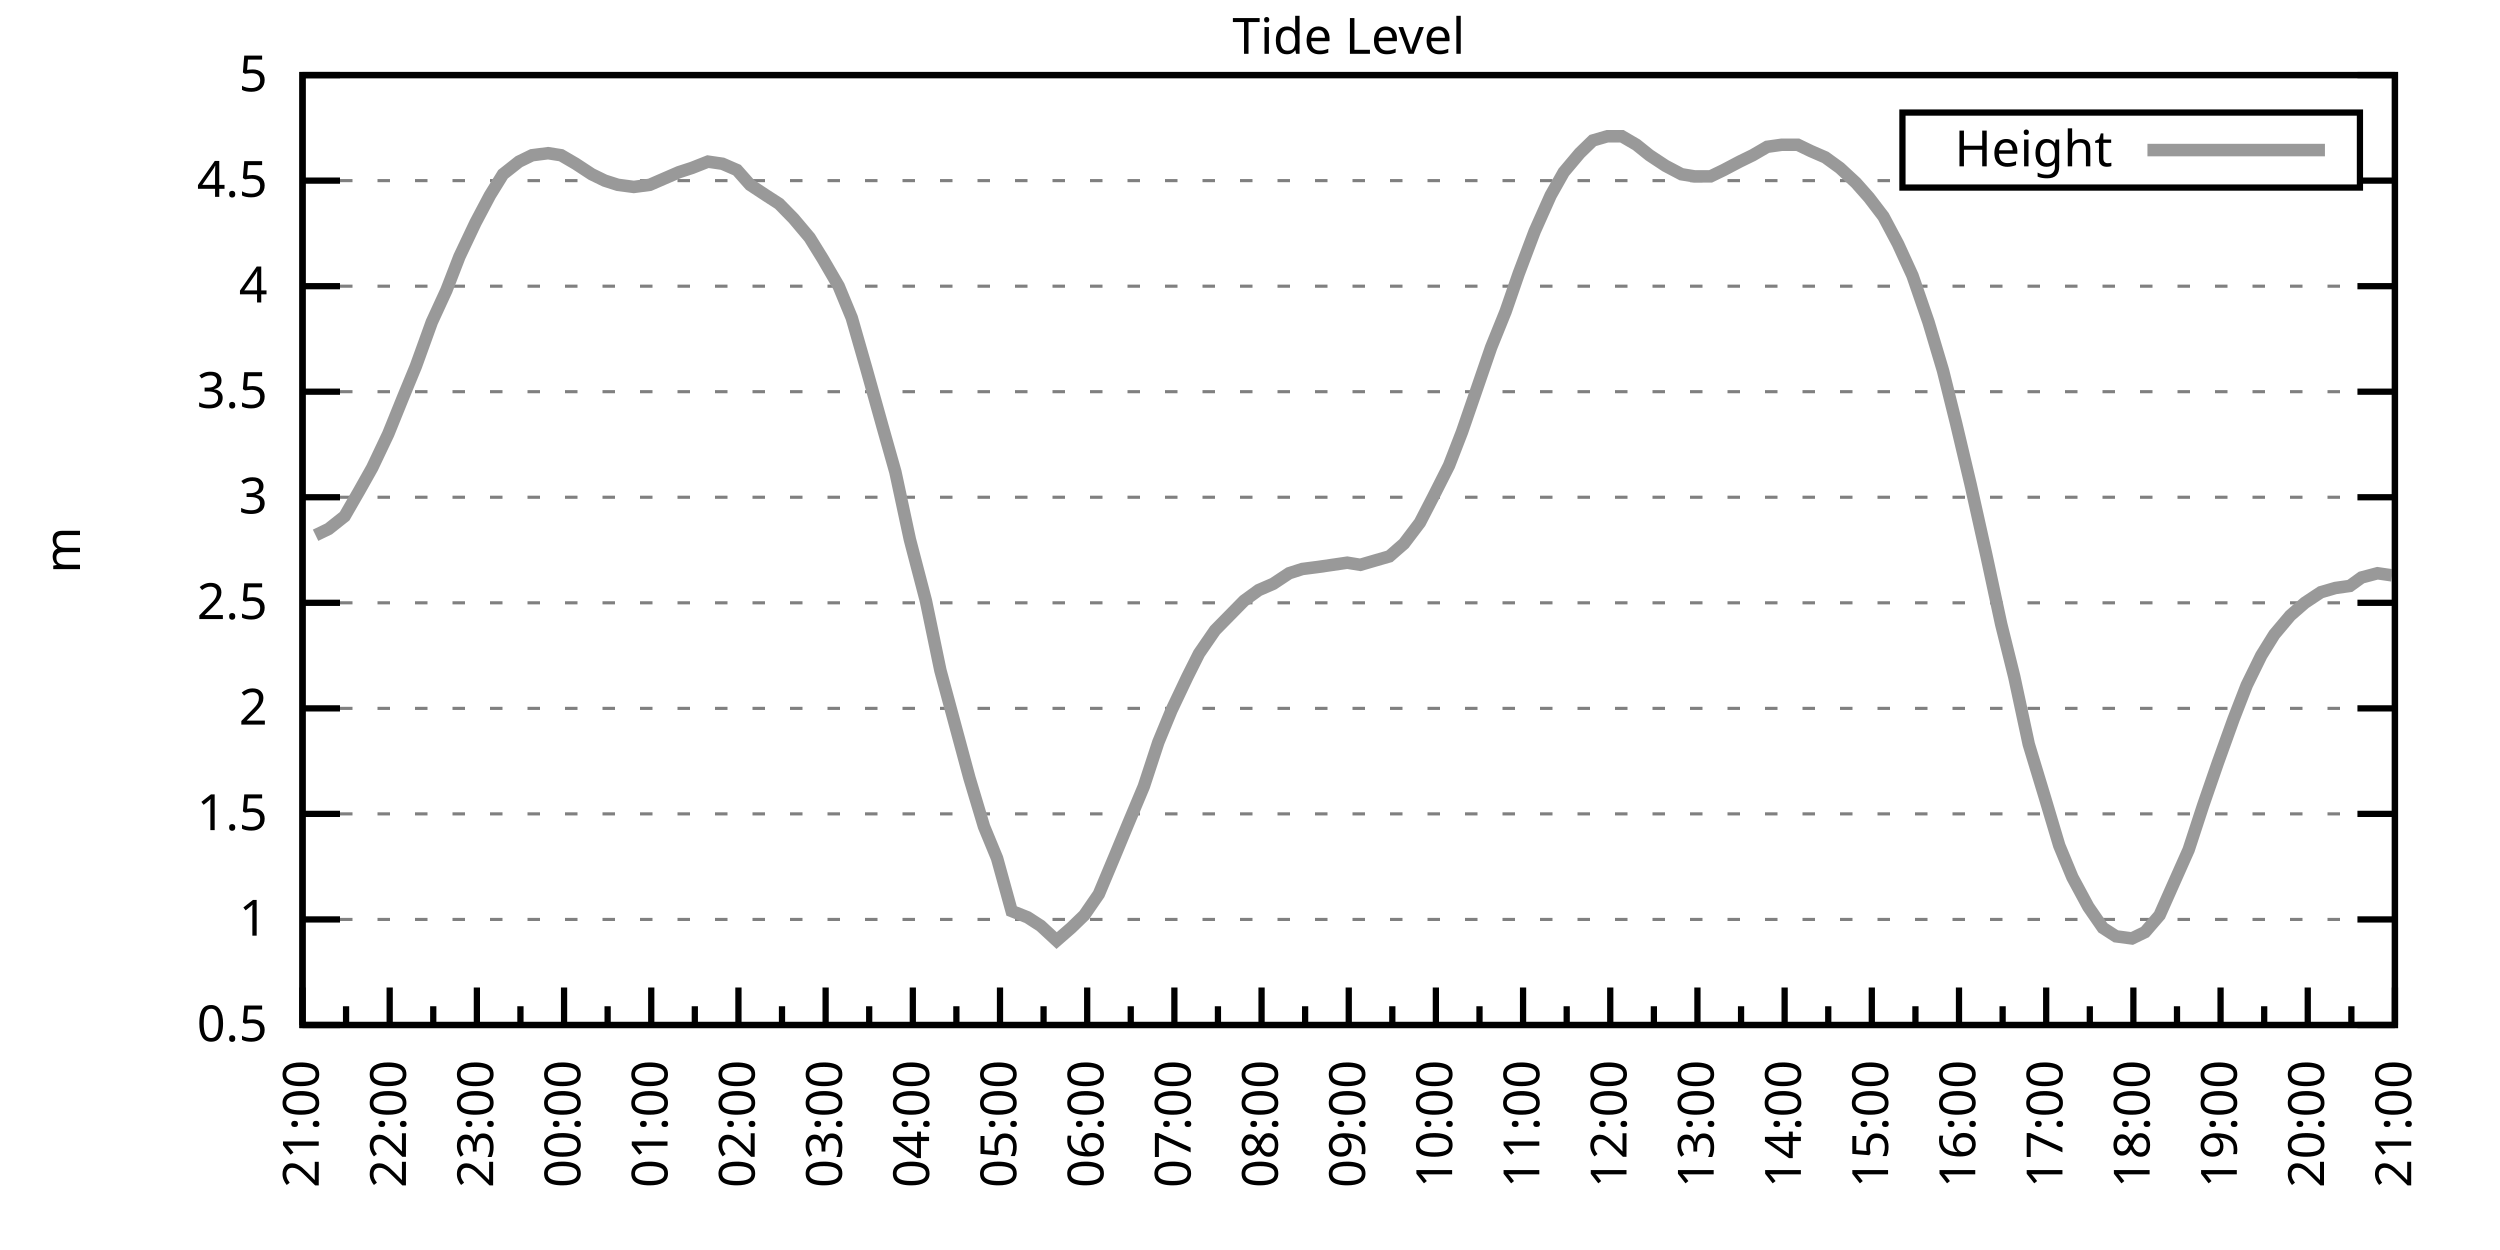
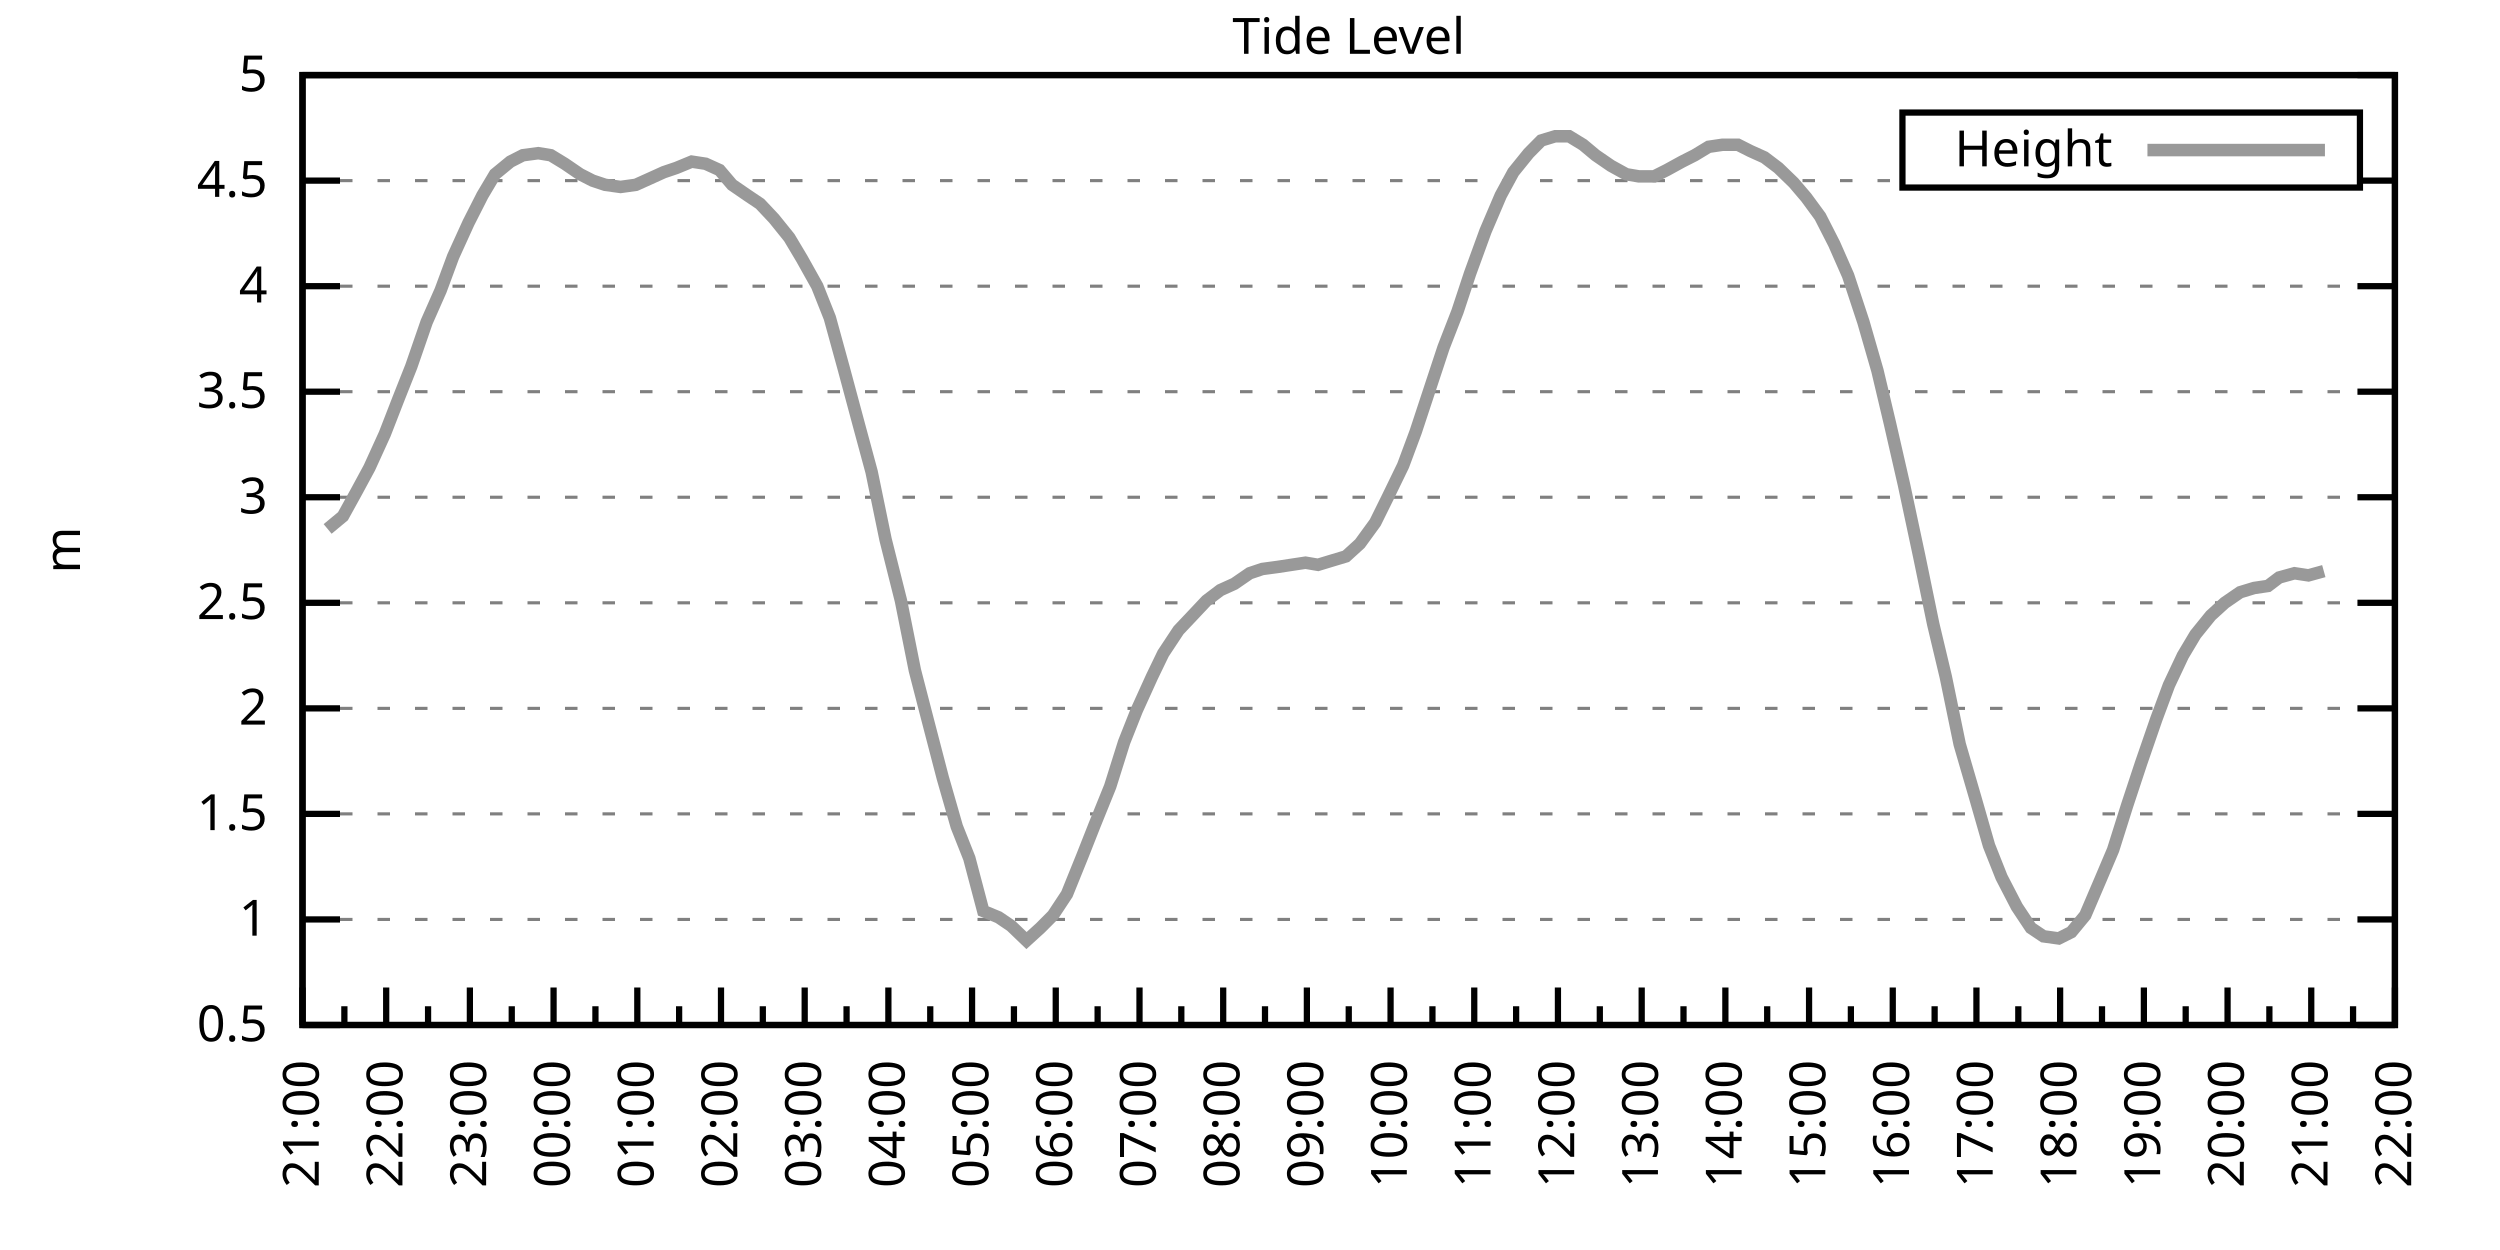
<svg xmlns="http://www.w3.org/2000/svg" xmlns:xlink="http://www.w3.org/1999/xlink" width="400" height="200" viewBox="0 0 400 200">
  <g id="gnuplot_canvas">
    <rect x="0" y="0" width="400" height="200" fill="none" />
    <defs>
      <circle id="gpDot" r="0.5" stroke-width="0.5" stroke="currentColor" />
      <path id="gpPt0" stroke-width="0.333" stroke="currentColor" d="M-1,0 h2 M0,-1 v2" />
      <path id="gpPt1" stroke-width="0.333" stroke="currentColor" d="M-1,-1 L1,1 M1,-1 L-1,1" />
      <path id="gpPt2" stroke-width="0.333" stroke="currentColor" d="M-1,0 L1,0 M0,-1 L0,1 M-1,-1 L1,1 M-1,1 L1,-1" />
      <rect id="gpPt3" stroke-width="0.333" stroke="currentColor" x="-1" y="-1" width="2" height="2" />
      <rect id="gpPt4" stroke-width="0.333" stroke="currentColor" fill="currentColor" x="-1" y="-1" width="2" height="2" />
      <circle id="gpPt5" stroke-width="0.333" stroke="currentColor" cx="0" cy="0" r="1" />
      <use xlink:href="#gpPt5" id="gpPt6" fill="currentColor" stroke="none" />
      <path id="gpPt7" stroke-width="0.333" stroke="currentColor" d="M0,-1.33 L-1.33,0.67 L1.33,0.67 z" />
      <use xlink:href="#gpPt7" id="gpPt8" fill="currentColor" stroke="none" />
      <use xlink:href="#gpPt7" id="gpPt9" stroke="currentColor" transform="rotate(180)" />
      <use xlink:href="#gpPt9" id="gpPt10" fill="currentColor" stroke="none" />
      <use xlink:href="#gpPt3" id="gpPt11" stroke="currentColor" transform="rotate(45)" />
      <use xlink:href="#gpPt11" id="gpPt12" fill="currentColor" stroke="none" />
      <path id="gpPt13" stroke-width="0.333" stroke="currentColor" d="M0,1.330 L1.265,0.411 L0.782,-1.067 L-0.782,-1.076 L-1.265,0.411 z" />
      <use xlink:href="#gpPt13" id="gpPt14" fill="currentColor" stroke="none" />
      <filter id="textbox" filterUnits="objectBoundingBox" x="0" y="0" height="1" width="1">
        <feFlood flood-color="white" flood-opacity="1" result="bgnd" />
        <feComposite in="SourceGraphic" in2="bgnd" operator="atop" />
      </filter>
      <filter id="greybox" filterUnits="objectBoundingBox" x="0" y="0" height="1" width="1">
        <feFlood flood-color="lightgrey" flood-opacity="1" result="grey" />
        <feComposite in="SourceGraphic" in2="grey" operator="atop" />
      </filter>
    </defs>
    <g fill="none" color="white" stroke="currentColor" stroke-width="1.00" stroke-linecap="butt" stroke-linejoin="miter">
</g>
    <g fill="none" color="black" stroke="currentColor" stroke-width="1.00" stroke-linecap="butt" stroke-linejoin="miter">
      <g stroke="none" shape-rendering="crispEdges">
        <polygon fill="rgb(255, 255, 255)" points="48.40,164.00 383.18,164.00 383.18,12.02 48.40,12.02 " />
      </g>
    </g>
    <g fill="none" color="black" stroke="currentColor" stroke-width="1.00" stroke-linecap="butt" stroke-linejoin="miter">
</g>
    <g fill="none" color="black" stroke="black" stroke-width="0.50" stroke-linecap="butt" stroke-linejoin="miter">
</g>
    <g fill="none" color="gray" stroke="currentColor" stroke-width="0.50" stroke-linecap="butt" stroke-linejoin="miter">
      <path stroke="gray" stroke-dasharray="2,4" class="gridline" d="M48.40,164.00 L383.19,164.00  " />
    </g>
    <g fill="none" color="gray" stroke="gray" stroke-width="1.00" stroke-linecap="butt" stroke-linejoin="miter">
</g>
    <g fill="none" color="black" stroke="currentColor" stroke-width="1.00" stroke-linecap="butt" stroke-linejoin="miter">
      <path stroke="black" d="M48.40,164.00 L54.40,164.00 M383.19,164.00 L377.19,164.00  " />
      <g transform="translate(42.80,166.60)" stroke="none" fill="black" font-family="Sans" font-size="8.00" text-anchor="end">
        <text>
          <tspan font-family="Sans"> 0.5</tspan>
        </text>
      </g>
    </g>
    <g fill="none" color="black" stroke="currentColor" stroke-width="1.00" stroke-linecap="butt" stroke-linejoin="miter">
</g>
    <g fill="none" color="black" stroke="black" stroke-width="0.50" stroke-linecap="butt" stroke-linejoin="miter">
</g>
    <g fill="none" color="gray" stroke="currentColor" stroke-width="0.50" stroke-linecap="butt" stroke-linejoin="miter">
      <path stroke="gray" stroke-dasharray="2,4" class="gridline" d="M48.40,147.11 L383.19,147.11  " />
    </g>
    <g fill="none" color="gray" stroke="gray" stroke-width="1.00" stroke-linecap="butt" stroke-linejoin="miter">
</g>
    <g fill="none" color="black" stroke="currentColor" stroke-width="1.00" stroke-linecap="butt" stroke-linejoin="miter">
      <path stroke="black" d="M48.40,147.11 L54.40,147.11 M383.19,147.11 L377.19,147.11  " />
      <g transform="translate(42.80,149.71)" stroke="none" fill="black" font-family="Sans" font-size="8.00" text-anchor="end">
        <text>
          <tspan font-family="Sans"> 1</tspan>
        </text>
      </g>
    </g>
    <g fill="none" color="black" stroke="currentColor" stroke-width="1.00" stroke-linecap="butt" stroke-linejoin="miter">
</g>
    <g fill="none" color="black" stroke="black" stroke-width="0.50" stroke-linecap="butt" stroke-linejoin="miter">
</g>
    <g fill="none" color="gray" stroke="currentColor" stroke-width="0.50" stroke-linecap="butt" stroke-linejoin="miter">
      <path stroke="gray" stroke-dasharray="2,4" class="gridline" d="M48.40,130.22 L383.19,130.22  " />
    </g>
    <g fill="none" color="gray" stroke="gray" stroke-width="1.00" stroke-linecap="butt" stroke-linejoin="miter">
</g>
    <g fill="none" color="black" stroke="currentColor" stroke-width="1.00" stroke-linecap="butt" stroke-linejoin="miter">
      <path stroke="black" d="M48.40,130.22 L54.40,130.22 M383.19,130.22 L377.19,130.22  " />
      <g transform="translate(42.80,132.82)" stroke="none" fill="black" font-family="Sans" font-size="8.00" text-anchor="end">
        <text>
          <tspan font-family="Sans"> 1.5</tspan>
        </text>
      </g>
    </g>
    <g fill="none" color="black" stroke="currentColor" stroke-width="1.00" stroke-linecap="butt" stroke-linejoin="miter">
</g>
    <g fill="none" color="black" stroke="black" stroke-width="0.50" stroke-linecap="butt" stroke-linejoin="miter">
</g>
    <g fill="none" color="gray" stroke="currentColor" stroke-width="0.50" stroke-linecap="butt" stroke-linejoin="miter">
      <path stroke="gray" stroke-dasharray="2,4" class="gridline" d="M48.40,113.34 L383.19,113.34  " />
    </g>
    <g fill="none" color="gray" stroke="gray" stroke-width="1.00" stroke-linecap="butt" stroke-linejoin="miter">
</g>
    <g fill="none" color="black" stroke="currentColor" stroke-width="1.00" stroke-linecap="butt" stroke-linejoin="miter">
      <path stroke="black" d="M48.40,113.34 L54.40,113.34 M383.19,113.34 L377.19,113.34  " />
      <g transform="translate(42.80,115.94)" stroke="none" fill="black" font-family="Sans" font-size="8.00" text-anchor="end">
        <text>
          <tspan font-family="Sans"> 2</tspan>
        </text>
      </g>
    </g>
    <g fill="none" color="black" stroke="currentColor" stroke-width="1.00" stroke-linecap="butt" stroke-linejoin="miter">
</g>
    <g fill="none" color="black" stroke="black" stroke-width="0.50" stroke-linecap="butt" stroke-linejoin="miter">
</g>
    <g fill="none" color="gray" stroke="currentColor" stroke-width="0.50" stroke-linecap="butt" stroke-linejoin="miter">
      <path stroke="gray" stroke-dasharray="2,4" class="gridline" d="M48.40,96.45 L383.19,96.45  " />
    </g>
    <g fill="none" color="gray" stroke="gray" stroke-width="1.00" stroke-linecap="butt" stroke-linejoin="miter">
</g>
    <g fill="none" color="black" stroke="currentColor" stroke-width="1.00" stroke-linecap="butt" stroke-linejoin="miter">
      <path stroke="black" d="M48.40,96.45 L54.40,96.45 M383.19,96.45 L377.19,96.45  " />
      <g transform="translate(42.80,99.05)" stroke="none" fill="black" font-family="Sans" font-size="8.00" text-anchor="end">
        <text>
          <tspan font-family="Sans"> 2.5</tspan>
        </text>
      </g>
    </g>
    <g fill="none" color="black" stroke="currentColor" stroke-width="1.00" stroke-linecap="butt" stroke-linejoin="miter">
</g>
    <g fill="none" color="black" stroke="black" stroke-width="0.50" stroke-linecap="butt" stroke-linejoin="miter">
</g>
    <g fill="none" color="gray" stroke="currentColor" stroke-width="0.50" stroke-linecap="butt" stroke-linejoin="miter">
      <path stroke="gray" stroke-dasharray="2,4" class="gridline" d="M48.40,79.56 L383.19,79.56  " />
    </g>
    <g fill="none" color="gray" stroke="gray" stroke-width="1.00" stroke-linecap="butt" stroke-linejoin="miter">
</g>
    <g fill="none" color="black" stroke="currentColor" stroke-width="1.00" stroke-linecap="butt" stroke-linejoin="miter">
      <path stroke="black" d="M48.40,79.56 L54.40,79.56 M383.19,79.56 L377.19,79.56  " />
      <g transform="translate(42.80,82.16)" stroke="none" fill="black" font-family="Sans" font-size="8.00" text-anchor="end">
        <text>
          <tspan font-family="Sans"> 3</tspan>
        </text>
      </g>
    </g>
    <g fill="none" color="black" stroke="currentColor" stroke-width="1.00" stroke-linecap="butt" stroke-linejoin="miter">
</g>
    <g fill="none" color="black" stroke="black" stroke-width="0.50" stroke-linecap="butt" stroke-linejoin="miter">
</g>
    <g fill="none" color="gray" stroke="currentColor" stroke-width="0.50" stroke-linecap="butt" stroke-linejoin="miter">
      <path stroke="gray" stroke-dasharray="2,4" class="gridline" d="M48.40,62.67 L383.19,62.67  " />
    </g>
    <g fill="none" color="gray" stroke="gray" stroke-width="1.00" stroke-linecap="butt" stroke-linejoin="miter">
</g>
    <g fill="none" color="black" stroke="currentColor" stroke-width="1.00" stroke-linecap="butt" stroke-linejoin="miter">
      <path stroke="black" d="M48.40,62.67 L54.40,62.67 M383.19,62.67 L377.19,62.67  " />
      <g transform="translate(42.80,65.27)" stroke="none" fill="black" font-family="Sans" font-size="8.00" text-anchor="end">
        <text>
          <tspan font-family="Sans"> 3.5</tspan>
        </text>
      </g>
    </g>
    <g fill="none" color="black" stroke="currentColor" stroke-width="1.00" stroke-linecap="butt" stroke-linejoin="miter">
</g>
    <g fill="none" color="black" stroke="black" stroke-width="0.50" stroke-linecap="butt" stroke-linejoin="miter">
</g>
    <g fill="none" color="gray" stroke="currentColor" stroke-width="0.50" stroke-linecap="butt" stroke-linejoin="miter">
      <path stroke="gray" stroke-dasharray="2,4" class="gridline" d="M48.40,45.79 L383.19,45.79  " />
    </g>
    <g fill="none" color="gray" stroke="gray" stroke-width="1.00" stroke-linecap="butt" stroke-linejoin="miter">
</g>
    <g fill="none" color="black" stroke="currentColor" stroke-width="1.00" stroke-linecap="butt" stroke-linejoin="miter">
      <path stroke="black" d="M48.40,45.79 L54.40,45.79 M383.19,45.79 L377.19,45.79  " />
      <g transform="translate(42.80,48.39)" stroke="none" fill="black" font-family="Sans" font-size="8.00" text-anchor="end">
        <text>
          <tspan font-family="Sans"> 4</tspan>
        </text>
      </g>
    </g>
    <g fill="none" color="black" stroke="currentColor" stroke-width="1.00" stroke-linecap="butt" stroke-linejoin="miter">
</g>
    <g fill="none" color="black" stroke="black" stroke-width="0.50" stroke-linecap="butt" stroke-linejoin="miter">
</g>
    <g fill="none" color="gray" stroke="currentColor" stroke-width="0.50" stroke-linecap="butt" stroke-linejoin="miter">
      <path stroke="gray" stroke-dasharray="2,4" class="gridline" d="M48.40,28.90 L304.39,28.90 M377.59,28.90 L383.19,28.90  " />
    </g>
    <g fill="none" color="gray" stroke="gray" stroke-width="1.00" stroke-linecap="butt" stroke-linejoin="miter">
</g>
    <g fill="none" color="black" stroke="currentColor" stroke-width="1.00" stroke-linecap="butt" stroke-linejoin="miter">
      <path stroke="black" d="M48.40,28.90 L54.40,28.90 M383.19,28.90 L377.19,28.90  " />
      <g transform="translate(42.80,31.50)" stroke="none" fill="black" font-family="Sans" font-size="8.00" text-anchor="end">
        <text>
          <tspan font-family="Sans"> 4.5</tspan>
        </text>
      </g>
    </g>
    <g fill="none" color="black" stroke="currentColor" stroke-width="1.00" stroke-linecap="butt" stroke-linejoin="miter">
</g>
    <g fill="none" color="black" stroke="black" stroke-width="0.50" stroke-linecap="butt" stroke-linejoin="miter">
</g>
    <g fill="none" color="gray" stroke="currentColor" stroke-width="0.50" stroke-linecap="butt" stroke-linejoin="miter">
      <path stroke="gray" stroke-dasharray="2,4" class="gridline" d="M48.40,12.01 L383.19,12.01  " />
    </g>
    <g fill="none" color="gray" stroke="gray" stroke-width="1.00" stroke-linecap="butt" stroke-linejoin="miter">
</g>
    <g fill="none" color="black" stroke="currentColor" stroke-width="1.00" stroke-linecap="butt" stroke-linejoin="miter">
      <path stroke="black" d="M48.40,12.01 L54.40,12.01 M383.19,12.01 L377.19,12.01  " />
      <g transform="translate(42.80,14.61)" stroke="none" fill="black" font-family="Sans" font-size="8.00" text-anchor="end">
        <text>
          <tspan font-family="Sans"> 5</tspan>
        </text>
      </g>
    </g>
    <g fill="none" color="black" stroke="currentColor" stroke-width="1.00" stroke-linecap="butt" stroke-linejoin="miter">
      <path stroke="black" d="M48.40,164.00 L48.40,158.00  " />
      <g transform="translate(51.00,169.60) rotate(270)" stroke="none" fill="black" font-family="Sans" font-size="8.00" text-anchor="end">
        <text>
          <tspan font-family="Sans">21:00</tspan>
        </text>
      </g>
    </g>
    <g fill="none" color="black" stroke="currentColor" stroke-width="1.00" stroke-linecap="butt" stroke-linejoin="miter">
-       <path stroke="black" d="M55.37,164.00 L55.37,161.00 M62.35,164.00 L62.35,158.00  " />
-       <g transform="translate(64.95,169.60) rotate(270)" stroke="none" fill="black" font-family="Sans" font-size="8.00" text-anchor="end">
+       <path stroke="black" d="M55.10,164.00 L55.10,161.00 M61.79,164.00 L61.79,158.00  " />
+       <g transform="translate(64.39,169.60) rotate(270)" stroke="none" fill="black" font-family="Sans" font-size="8.00" text-anchor="end">
        <text>
          <tspan font-family="Sans">22:00</tspan>
        </text>
      </g>
    </g>
    <g fill="none" color="black" stroke="currentColor" stroke-width="1.00" stroke-linecap="butt" stroke-linejoin="miter">
-       <path stroke="black" d="M69.32,164.00 L69.32,161.00 M76.30,164.00 L76.30,158.00  " />
-       <g transform="translate(78.90,169.60) rotate(270)" stroke="none" fill="black" font-family="Sans" font-size="8.00" text-anchor="end">
+       <path stroke="black" d="M68.49,164.00 L68.49,161.00 M75.18,164.00 L75.18,158.00  " />
+       <g transform="translate(77.78,169.60) rotate(270)" stroke="none" fill="black" font-family="Sans" font-size="8.00" text-anchor="end">
        <text>
          <tspan font-family="Sans">23:00</tspan>
        </text>
      </g>
    </g>
    <g fill="none" color="black" stroke="currentColor" stroke-width="1.00" stroke-linecap="butt" stroke-linejoin="miter">
-       <path stroke="black" d="M83.27,164.00 L83.27,161.00 M90.25,164.00 L90.25,158.00  " />
-       <g transform="translate(92.85,169.60) rotate(270)" stroke="none" fill="black" font-family="Sans" font-size="8.00" text-anchor="end">
+       <path stroke="black" d="M81.88,164.00 L81.88,161.00 M88.57,164.00 L88.57,158.00  " />
+       <g transform="translate(91.17,169.60) rotate(270)" stroke="none" fill="black" font-family="Sans" font-size="8.00" text-anchor="end">
        <text>
          <tspan font-family="Sans">00:00</tspan>
        </text>
      </g>
    </g>
    <g fill="none" color="black" stroke="currentColor" stroke-width="1.00" stroke-linecap="butt" stroke-linejoin="miter">
-       <path stroke="black" d="M97.22,164.00 L97.22,161.00 M104.20,164.00 L104.20,158.00  " />
-       <g transform="translate(106.80,169.60) rotate(270)" stroke="none" fill="black" font-family="Sans" font-size="8.00" text-anchor="end">
+       <path stroke="black" d="M95.27,164.00 L95.27,161.00 M101.97,164.00 L101.97,158.00  " />
+       <g transform="translate(104.57,169.60) rotate(270)" stroke="none" fill="black" font-family="Sans" font-size="8.00" text-anchor="end">
        <text>
          <tspan font-family="Sans">01:00</tspan>
        </text>
      </g>
    </g>
    <g fill="none" color="black" stroke="currentColor" stroke-width="1.00" stroke-linecap="butt" stroke-linejoin="miter">
-       <path stroke="black" d="M111.17,164.00 L111.17,161.00 M118.15,164.00 L118.15,158.00  " />
-       <g transform="translate(120.75,169.60) rotate(270)" stroke="none" fill="black" font-family="Sans" font-size="8.00" text-anchor="end">
+       <path stroke="black" d="M108.66,164.00 L108.66,161.00 M115.36,164.00 L115.36,158.00  " />
+       <g transform="translate(117.96,169.60) rotate(270)" stroke="none" fill="black" font-family="Sans" font-size="8.00" text-anchor="end">
        <text>
          <tspan font-family="Sans">02:00</tspan>
        </text>
      </g>
    </g>
    <g fill="none" color="black" stroke="currentColor" stroke-width="1.00" stroke-linecap="butt" stroke-linejoin="miter">
-       <path stroke="black" d="M125.12,164.00 L125.12,161.00 M132.10,164.00 L132.10,158.00  " />
-       <g transform="translate(134.70,169.60) rotate(270)" stroke="none" fill="black" font-family="Sans" font-size="8.00" text-anchor="end">
+       <path stroke="black" d="M122.05,164.00 L122.05,161.00 M128.75,164.00 L128.75,158.00  " />
+       <g transform="translate(131.35,169.60) rotate(270)" stroke="none" fill="black" font-family="Sans" font-size="8.00" text-anchor="end">
        <text>
          <tspan font-family="Sans">03:00</tspan>
        </text>
      </g>
    </g>
    <g fill="none" color="black" stroke="currentColor" stroke-width="1.00" stroke-linecap="butt" stroke-linejoin="miter">
-       <path stroke="black" d="M139.07,164.00 L139.07,161.00 M146.05,164.00 L146.05,158.00  " />
-       <g transform="translate(148.65,169.60) rotate(270)" stroke="none" fill="black" font-family="Sans" font-size="8.00" text-anchor="end">
+       <path stroke="black" d="M135.45,164.00 L135.45,161.00 M142.14,164.00 L142.14,158.00  " />
+       <g transform="translate(144.74,169.60) rotate(270)" stroke="none" fill="black" font-family="Sans" font-size="8.00" text-anchor="end">
        <text>
          <tspan font-family="Sans">04:00</tspan>
        </text>
      </g>
    </g>
    <g fill="none" color="black" stroke="currentColor" stroke-width="1.00" stroke-linecap="butt" stroke-linejoin="miter">
-       <path stroke="black" d="M153.02,164.00 L153.02,161.00 M160.00,164.00 L160.00,158.00  " />
-       <g transform="translate(162.60,169.60) rotate(270)" stroke="none" fill="black" font-family="Sans" font-size="8.00" text-anchor="end">
+       <path stroke="black" d="M148.84,164.00 L148.84,161.00 M155.53,164.00 L155.53,158.00  " />
+       <g transform="translate(158.13,169.60) rotate(270)" stroke="none" fill="black" font-family="Sans" font-size="8.00" text-anchor="end">
        <text>
          <tspan font-family="Sans">05:00</tspan>
        </text>
      </g>
    </g>
    <g fill="none" color="black" stroke="currentColor" stroke-width="1.00" stroke-linecap="butt" stroke-linejoin="miter">
-       <path stroke="black" d="M166.97,164.00 L166.97,161.00 M173.95,164.00 L173.95,158.00  " />
-       <g transform="translate(176.55,169.60) rotate(270)" stroke="none" fill="black" font-family="Sans" font-size="8.00" text-anchor="end">
+       <path stroke="black" d="M162.23,164.00 L162.23,161.00 M168.92,164.00 L168.92,158.00  " />
+       <g transform="translate(171.52,169.60) rotate(270)" stroke="none" fill="black" font-family="Sans" font-size="8.00" text-anchor="end">
        <text>
          <tspan font-family="Sans">06:00</tspan>
        </text>
      </g>
    </g>
    <g fill="none" color="black" stroke="currentColor" stroke-width="1.00" stroke-linecap="butt" stroke-linejoin="miter">
-       <path stroke="black" d="M180.92,164.00 L180.92,161.00 M187.90,164.00 L187.90,158.00  " />
-       <g transform="translate(190.50,169.60) rotate(270)" stroke="none" fill="black" font-family="Sans" font-size="8.00" text-anchor="end">
+       <path stroke="black" d="M175.62,164.00 L175.62,161.00 M182.32,164.00 L182.32,158.00  " />
+       <g transform="translate(184.92,169.60) rotate(270)" stroke="none" fill="black" font-family="Sans" font-size="8.00" text-anchor="end">
        <text>
          <tspan font-family="Sans">07:00</tspan>
        </text>
      </g>
    </g>
    <g fill="none" color="black" stroke="currentColor" stroke-width="1.00" stroke-linecap="butt" stroke-linejoin="miter">
-       <path stroke="black" d="M194.87,164.00 L194.87,161.00 M201.85,164.00 L201.85,158.00  " />
-       <g transform="translate(204.45,169.60) rotate(270)" stroke="none" fill="black" font-family="Sans" font-size="8.00" text-anchor="end">
+       <path stroke="black" d="M189.01,164.00 L189.01,161.00 M195.71,164.00 L195.71,158.00  " />
+       <g transform="translate(198.31,169.60) rotate(270)" stroke="none" fill="black" font-family="Sans" font-size="8.00" text-anchor="end">
        <text>
          <tspan font-family="Sans">08:00</tspan>
        </text>
      </g>
    </g>
    <g fill="none" color="black" stroke="currentColor" stroke-width="1.00" stroke-linecap="butt" stroke-linejoin="miter">
-       <path stroke="black" d="M208.82,164.00 L208.82,161.00 M215.80,164.00 L215.80,158.00  " />
-       <g transform="translate(218.40,169.60) rotate(270)" stroke="none" fill="black" font-family="Sans" font-size="8.00" text-anchor="end">
+       <path stroke="black" d="M202.40,164.00 L202.40,161.00 M209.10,164.00 L209.10,158.00  " />
+       <g transform="translate(211.70,169.60) rotate(270)" stroke="none" fill="black" font-family="Sans" font-size="8.00" text-anchor="end">
        <text>
          <tspan font-family="Sans">09:00</tspan>
        </text>
      </g>
    </g>
    <g fill="none" color="black" stroke="currentColor" stroke-width="1.00" stroke-linecap="butt" stroke-linejoin="miter">
-       <path stroke="black" d="M222.77,164.00 L222.77,161.00 M229.74,164.00 L229.74,158.00  " />
-       <g transform="translate(232.34,169.60) rotate(270)" stroke="none" fill="black" font-family="Sans" font-size="8.00" text-anchor="end">
+       <path stroke="black" d="M215.80,164.00 L215.80,161.00 M222.49,164.00 L222.49,158.00  " />
+       <g transform="translate(225.09,169.60) rotate(270)" stroke="none" fill="black" font-family="Sans" font-size="8.00" text-anchor="end">
        <text>
          <tspan font-family="Sans">10:00</tspan>
        </text>
      </g>
    </g>
    <g fill="none" color="black" stroke="currentColor" stroke-width="1.00" stroke-linecap="butt" stroke-linejoin="miter">
-       <path stroke="black" d="M236.72,164.00 L236.72,161.00 M243.69,164.00 L243.69,158.00  " />
-       <g transform="translate(246.29,169.60) rotate(270)" stroke="none" fill="black" font-family="Sans" font-size="8.00" text-anchor="end">
+       <path stroke="black" d="M229.19,164.00 L229.19,161.00 M235.88,164.00 L235.88,158.00  " />
+       <g transform="translate(238.48,169.60) rotate(270)" stroke="none" fill="black" font-family="Sans" font-size="8.00" text-anchor="end">
        <text>
          <tspan font-family="Sans">11:00</tspan>
        </text>
      </g>
    </g>
    <g fill="none" color="black" stroke="currentColor" stroke-width="1.00" stroke-linecap="butt" stroke-linejoin="miter">
-       <path stroke="black" d="M250.67,164.00 L250.67,161.00 M257.64,164.00 L257.64,158.00  " />
-       <g transform="translate(260.24,169.60) rotate(270)" stroke="none" fill="black" font-family="Sans" font-size="8.00" text-anchor="end">
+       <path stroke="black" d="M242.58,164.00 L242.58,161.00 M249.27,164.00 L249.27,158.00  " />
+       <g transform="translate(251.87,169.60) rotate(270)" stroke="none" fill="black" font-family="Sans" font-size="8.00" text-anchor="end">
        <text>
          <tspan font-family="Sans">12:00</tspan>
        </text>
      </g>
    </g>
    <g fill="none" color="black" stroke="currentColor" stroke-width="1.00" stroke-linecap="butt" stroke-linejoin="miter">
-       <path stroke="black" d="M264.62,164.00 L264.62,161.00 M271.59,164.00 L271.59,158.00  " />
-       <g transform="translate(274.19,169.60) rotate(270)" stroke="none" fill="black" font-family="Sans" font-size="8.00" text-anchor="end">
+       <path stroke="black" d="M255.97,164.00 L255.97,161.00 M262.67,164.00 L262.67,158.00  " />
+       <g transform="translate(265.27,169.60) rotate(270)" stroke="none" fill="black" font-family="Sans" font-size="8.00" text-anchor="end">
        <text>
          <tspan font-family="Sans">13:00</tspan>
        </text>
      </g>
    </g>
    <g fill="none" color="black" stroke="currentColor" stroke-width="1.00" stroke-linecap="butt" stroke-linejoin="miter">
-       <path stroke="black" d="M278.57,164.00 L278.57,161.00 M285.54,164.00 L285.54,158.00  " />
-       <g transform="translate(288.14,169.60) rotate(270)" stroke="none" fill="black" font-family="Sans" font-size="8.00" text-anchor="end">
+       <path stroke="black" d="M269.36,164.00 L269.36,161.00 M276.06,164.00 L276.06,158.00  " />
+       <g transform="translate(278.66,169.60) rotate(270)" stroke="none" fill="black" font-family="Sans" font-size="8.00" text-anchor="end">
        <text>
          <tspan font-family="Sans">14:00</tspan>
        </text>
      </g>
    </g>
    <g fill="none" color="black" stroke="currentColor" stroke-width="1.00" stroke-linecap="butt" stroke-linejoin="miter">
-       <path stroke="black" d="M292.52,164.00 L292.52,161.00 M299.49,164.00 L299.49,158.00  " />
-       <g transform="translate(302.09,169.60) rotate(270)" stroke="none" fill="black" font-family="Sans" font-size="8.00" text-anchor="end">
+       <path stroke="black" d="M282.75,164.00 L282.75,161.00 M289.45,164.00 L289.45,158.00  " />
+       <g transform="translate(292.05,169.60) rotate(270)" stroke="none" fill="black" font-family="Sans" font-size="8.00" text-anchor="end">
        <text>
          <tspan font-family="Sans">15:00</tspan>
        </text>
      </g>
    </g>
    <g fill="none" color="black" stroke="currentColor" stroke-width="1.00" stroke-linecap="butt" stroke-linejoin="miter">
-       <path stroke="black" d="M306.47,164.00 L306.47,161.00 M313.44,164.00 L313.44,158.00  " />
-       <g transform="translate(316.04,169.60) rotate(270)" stroke="none" fill="black" font-family="Sans" font-size="8.00" text-anchor="end">
+       <path stroke="black" d="M296.14,164.00 L296.14,161.00 M302.84,164.00 L302.84,158.00  " />
+       <g transform="translate(305.44,169.60) rotate(270)" stroke="none" fill="black" font-family="Sans" font-size="8.00" text-anchor="end">
        <text>
          <tspan font-family="Sans">16:00</tspan>
        </text>
      </g>
    </g>
    <g fill="none" color="black" stroke="currentColor" stroke-width="1.00" stroke-linecap="butt" stroke-linejoin="miter">
-       <path stroke="black" d="M320.42,164.00 L320.42,161.00 M327.39,164.00 L327.39,158.00  " />
-       <g transform="translate(329.99,169.60) rotate(270)" stroke="none" fill="black" font-family="Sans" font-size="8.00" text-anchor="end">
+       <path stroke="black" d="M309.54,164.00 L309.54,161.00 M316.23,164.00 L316.23,158.00  " />
+       <g transform="translate(318.83,169.60) rotate(270)" stroke="none" fill="black" font-family="Sans" font-size="8.00" text-anchor="end">
        <text>
          <tspan font-family="Sans">17:00</tspan>
        </text>
      </g>
    </g>
    <g fill="none" color="black" stroke="currentColor" stroke-width="1.00" stroke-linecap="butt" stroke-linejoin="miter">
-       <path stroke="black" d="M334.37,164.00 L334.37,161.00 M341.34,164.00 L341.34,158.00  " />
-       <g transform="translate(343.94,169.60) rotate(270)" stroke="none" fill="black" font-family="Sans" font-size="8.00" text-anchor="end">
+       <path stroke="black" d="M322.93,164.00 L322.93,161.00 M329.62,164.00 L329.62,158.00  " />
+       <g transform="translate(332.22,169.60) rotate(270)" stroke="none" fill="black" font-family="Sans" font-size="8.00" text-anchor="end">
        <text>
          <tspan font-family="Sans">18:00</tspan>
        </text>
      </g>
    </g>
    <g fill="none" color="black" stroke="currentColor" stroke-width="1.00" stroke-linecap="butt" stroke-linejoin="miter">
-       <path stroke="black" d="M348.32,164.00 L348.32,161.00 M355.29,164.00 L355.29,158.00  " />
-       <g transform="translate(357.89,169.60) rotate(270)" stroke="none" fill="black" font-family="Sans" font-size="8.00" text-anchor="end">
+       <path stroke="black" d="M336.32,164.00 L336.32,161.00 M343.02,164.00 L343.02,158.00  " />
+       <g transform="translate(345.62,169.60) rotate(270)" stroke="none" fill="black" font-family="Sans" font-size="8.00" text-anchor="end">
        <text>
          <tspan font-family="Sans">19:00</tspan>
        </text>
      </g>
    </g>
    <g fill="none" color="black" stroke="currentColor" stroke-width="1.00" stroke-linecap="butt" stroke-linejoin="miter">
-       <path stroke="black" d="M362.27,164.00 L362.27,161.00 M369.24,164.00 L369.24,158.00  " />
-       <g transform="translate(371.84,169.60) rotate(270)" stroke="none" fill="black" font-family="Sans" font-size="8.00" text-anchor="end">
+       <path stroke="black" d="M349.71,164.00 L349.71,161.00 M356.41,164.00 L356.41,158.00  " />
+       <g transform="translate(359.01,169.60) rotate(270)" stroke="none" fill="black" font-family="Sans" font-size="8.00" text-anchor="end">
        <text>
          <tspan font-family="Sans">20:00</tspan>
        </text>
      </g>
    </g>
    <g fill="none" color="black" stroke="currentColor" stroke-width="1.00" stroke-linecap="butt" stroke-linejoin="miter">
-       <path stroke="black" d="M376.22,164.00 L376.22,161.00 M383.19,164.00 L383.19,158.00  " />
+       <path stroke="black" d="M363.10,164.00 L363.10,161.00 M369.80,164.00 L369.80,158.00  " />
+       <g transform="translate(372.40,169.60) rotate(270)" stroke="none" fill="black" font-family="Sans" font-size="8.00" text-anchor="end">
+         <text>
+           <tspan font-family="Sans">21:00</tspan>
+         </text>
+       </g>
+     </g>
+     <g fill="none" color="black" stroke="currentColor" stroke-width="1.00" stroke-linecap="butt" stroke-linejoin="miter">
+       <path stroke="black" d="M376.49,164.00 L376.49,161.00 M383.19,164.00 L383.19,158.00  " />
      <g transform="translate(385.79,169.60) rotate(270)" stroke="none" fill="black" font-family="Sans" font-size="8.00" text-anchor="end">
        <text>
-           <tspan font-family="Sans">21:00</tspan>
+           <tspan font-family="Sans">22:00</tspan>
        </text>
      </g>
    </g>
    <g fill="none" color="black" stroke="currentColor" stroke-width="1.00" stroke-linecap="butt" stroke-linejoin="miter">
</g>
    <g fill="none" color="black" stroke="currentColor" stroke-width="1.00" stroke-linecap="butt" stroke-linejoin="miter">
      <path stroke="black" d="M48.40,12.01 L48.40,164.00 L383.19,164.00 L383.19,12.01 L48.40,12.01 Z  " />
    </g>
    <g fill="none" color="black" stroke="currentColor" stroke-width="1.00" stroke-linecap="butt" stroke-linejoin="miter">
      <g transform="translate(12.80,88.01) rotate(270)" stroke="none" fill="black" font-family="Sans" font-size="8.00" text-anchor="middle">
        <text>
          <tspan font-family="Sans">m</tspan>
        </text>
      </g>
    </g>
    <g fill="none" color="black" stroke="currentColor" stroke-width="1.00" stroke-linecap="butt" stroke-linejoin="miter">
</g>
    <g fill="none" color="black" stroke="currentColor" stroke-width="1.00" stroke-linecap="butt" stroke-linejoin="miter">
      <path stroke="black" d="M304.39,30.01 L304.39,18.01 L377.59,18.01 L377.59,30.01 L304.39,30.01 Z  " />
    </g>
    <g id="Tide_level_plot_1">
      <g fill="none" color="white" stroke="black" stroke-width="2.00" stroke-linecap="butt" stroke-linejoin="miter">
</g>
      <g fill="none" color="black" stroke="currentColor" stroke-width="2.00" stroke-linecap="butt" stroke-linejoin="miter">
        <g transform="translate(337.99,26.61)" stroke="none" fill="black" font-family="Sans" font-size="8.00" text-anchor="end">
          <text>
            <tspan font-family="Sans">Height</tspan>
          </text>
        </g>
      </g>
      <g fill="none" color="black" stroke="currentColor" stroke-width="2.00" stroke-linecap="butt" stroke-linejoin="miter">
-         <path stroke="rgb(153, 153, 153)" d="M343.59,24.01 L371.99,24.01 M50.49,85.64 L52.58,84.63 L55.14,82.60 L57.47,78.55 L59.56,74.83 L62.12,69.43   L64.44,63.69 L66.53,58.62 L69.09,51.53 L71.42,46.46 L73.51,41.06 L76.07,35.65 L78.39,31.26 L80.48,27.88   L83.04,25.86 L85.13,24.84 L87.69,24.51 L89.78,24.84 L92.11,26.20 L94.67,27.88 L96.76,28.90 L98.85,29.57   L101.41,29.91 L103.97,29.57 L106.29,28.56 L108.62,27.55 L110.71,26.87 L113.27,25.86 L115.59,26.20 L117.92,27.21   L120.01,29.57 L122.57,31.26 L124.66,32.61 L126.98,34.98 L129.54,38.02 L131.63,41.39 L134.19,45.79 L136.28,50.85   L138.61,58.96 L141.16,68.08 L143.26,75.51 L145.58,86.32 L148.14,96.11 L150.46,107.26 L152.56,115.03 L155.11,124.48   L157.44,132.25 L159.53,137.32 L161.86,145.76 L164.41,146.77 L166.51,148.13 L169.06,150.49 L171.39,148.46 L173.48,146.44   L175.81,143.06 L178.36,136.98 L180.46,131.91 L183.01,125.83 L185.34,118.74 L187.43,113.67 L189.99,108.27 L191.85,104.56   L194.41,100.84 L196.73,98.48 L199.06,96.11 L201.38,94.42 L203.71,93.41 L206.26,91.72 L208.36,91.04 L210.91,90.71   L213.24,90.37 L215.56,90.03 L217.65,90.37 L219.98,89.69 L222.30,89.02 L224.63,86.99 L227.19,83.61 L229.28,79.56   L231.84,74.49 L233.93,69.09 L236.49,61.66 L238.58,55.58 L240.90,49.84 L243.00,43.76 L245.55,37.00 L248.11,31.26   L250.20,27.55 L252.76,24.51 L254.85,22.48 L257.18,21.80 L259.50,21.80 L261.83,23.16 L263.92,24.84 L266.48,26.53   L269.04,27.88 L271.13,28.22 L273.69,28.22 L275.78,27.21 L278.34,25.86 L280.43,24.84 L282.75,23.49 L285.08,23.16   L287.64,23.16 L289.73,24.17 L292.05,25.18 L294.38,26.87 L296.94,29.24 L299.03,31.60 L301.35,34.64 L303.68,39.03   L306.00,44.10 L308.56,51.53 L310.88,59.30 L312.98,67.74 L315.30,77.53 L317.86,89.02 L320.18,99.83 L322.28,108.27   L324.60,119.08 L327.16,127.52 L329.48,135.29 L331.58,140.36 L334.13,145.09 L336.46,148.46 L338.55,149.81 L341.11,150.15   L343.20,149.14 L345.53,146.44 L348.08,140.69 L350.18,135.97 L352.50,128.87 L354.83,122.12 L357.38,115.03 L359.48,109.62   L361.80,104.89 L363.89,101.52 L366.45,98.48 L368.78,96.45 L371.33,94.76 L373.66,94.08 L375.98,93.75 L377.84,92.40   L380.40,91.72 L382.73,92.06  " />
+         <path stroke="rgb(153, 153, 153)" d="M343.59,24.01 L371.99,24.01 M52.42,84.63 L54.87,82.60 L57.10,78.55 L59.11,74.83 L61.57,69.43 L63.80,63.69   L65.81,58.62 L68.26,51.53 L70.50,46.46 L72.50,41.06 L74.96,35.65 L77.19,31.26 L79.20,27.88 L81.66,25.86   L83.66,24.84 L86.12,24.51 L88.13,24.84 L90.36,26.20 L92.82,27.88 L94.82,28.90 L96.83,29.57 L99.29,29.91   L101.74,29.57 L103.98,28.56 L106.21,27.55 L108.22,26.87 L110.67,25.86 L112.90,26.20 L115.13,27.21 L117.14,29.57   L119.60,31.26 L121.61,32.61 L123.84,34.98 L126.29,38.02 L128.30,41.39 L130.76,45.79 L132.77,50.85 L135.00,58.96   L137.45,68.08 L139.46,75.51 L141.69,86.32 L144.15,96.11 L146.38,107.26 L148.39,115.03 L150.85,124.48 L153.08,132.25   L155.09,137.32 L157.32,145.76 L159.77,146.77 L161.78,148.13 L164.24,150.49 L166.47,148.46 L168.48,146.44 L170.71,143.06   L173.17,136.98 L175.17,131.91 L177.63,125.83 L179.86,118.74 L181.87,113.67 L184.32,108.27 L186.11,104.56 L188.57,100.84   L190.80,98.48 L193.03,96.11 L195.26,94.42 L197.49,93.41 L199.95,91.72 L201.96,91.04 L204.41,90.71 L206.64,90.37   L208.88,90.03 L210.88,90.37 L213.12,89.69 L215.35,89.02 L217.58,86.99 L220.04,83.61 L222.04,79.56 L224.50,74.49   L226.51,69.09 L228.96,61.66 L230.97,55.58 L233.20,49.84 L235.21,43.76 L237.67,37.00 L240.12,31.26 L242.13,27.55   L244.59,24.51 L246.60,22.48 L248.83,21.80 L251.06,21.80 L253.29,23.16 L255.30,24.84 L257.76,26.53 L260.21,27.88   L262.22,28.22 L264.67,28.22 L266.68,27.21 L269.14,25.86 L271.15,24.84 L273.38,23.49 L275.61,23.16 L278.07,23.16   L280.07,24.17 L282.31,25.18 L284.54,26.87 L286.99,29.24 L289.00,31.60 L291.23,34.64 L293.47,39.03 L295.70,44.10   L298.15,51.53 L300.39,59.30 L302.39,67.74 L304.63,77.53 L307.08,89.02 L309.31,99.83 L311.32,108.27 L313.55,119.08   L316.01,127.52 L318.24,135.29 L320.25,140.36 L322.70,145.09 L324.94,148.46 L326.95,149.81 L329.40,150.15 L331.41,149.14   L333.64,146.44 L336.10,140.69 L338.10,135.97 L340.34,128.87 L342.57,122.12 L345.02,115.03 L347.03,109.62 L349.26,104.89   L351.27,101.52 L353.73,98.48 L355.96,96.45 L358.42,94.76 L360.65,94.08 L362.88,93.75 L364.66,92.40 L367.12,91.72   L369.35,92.06 L371.81,91.38  " />
      </g>
    </g>
    <g fill="none" color="black" stroke="currentColor" stroke-width="2.00" stroke-linecap="butt" stroke-linejoin="miter">
</g>
    <g fill="none" color="black" stroke="black" stroke-width="1.00" stroke-linecap="butt" stroke-linejoin="miter">
</g>
    <g fill="none" color="black" stroke="currentColor" stroke-width="1.00" stroke-linecap="butt" stroke-linejoin="miter">
      <path stroke="black" d="M48.40,12.01 L48.40,164.00 L383.19,164.00 L383.19,12.01 L48.40,12.01 Z  " />
    </g>
    <g fill="none" color="black" stroke="currentColor" stroke-width="1.00" stroke-linecap="butt" stroke-linejoin="miter">
      <g transform="translate(215.79,8.61)" stroke="none" fill="black" font-family="Sans" font-size="8.00" text-anchor="middle">
        <text>
          <tspan font-family="Sans">Tide Level</tspan>
        </text>
      </g>
    </g>
    <g fill="none" color="black" stroke="currentColor" stroke-width="1.00" stroke-linecap="butt" stroke-linejoin="miter">
</g>
  </g>
</svg>
